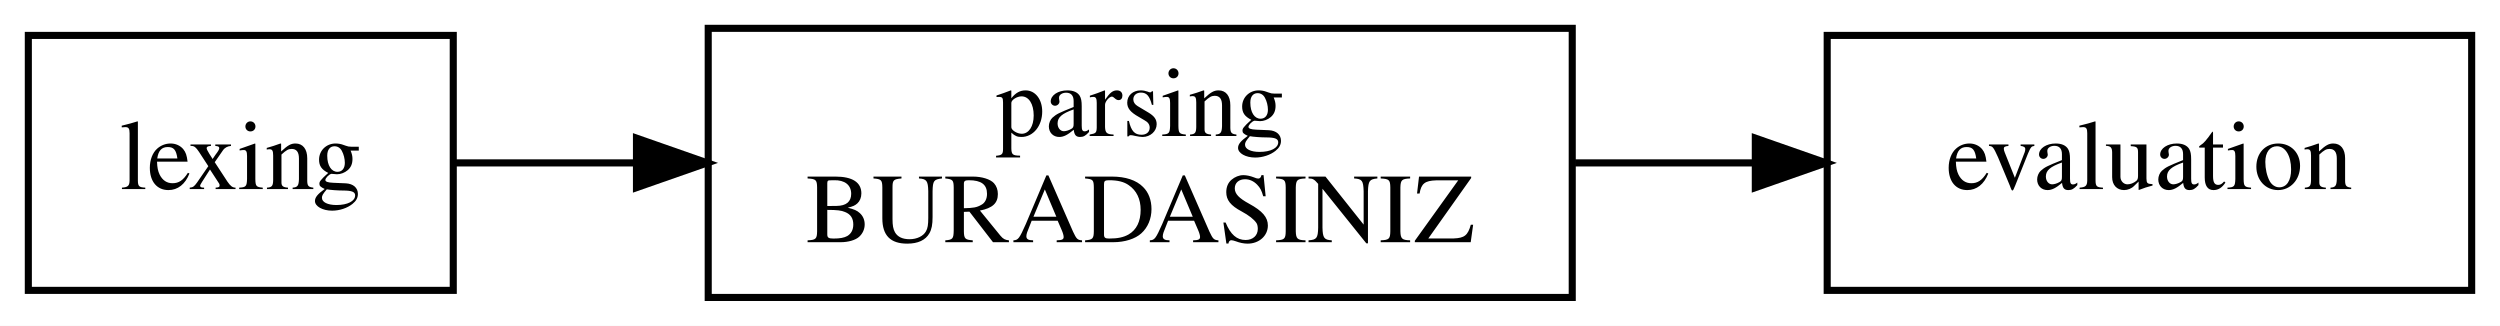
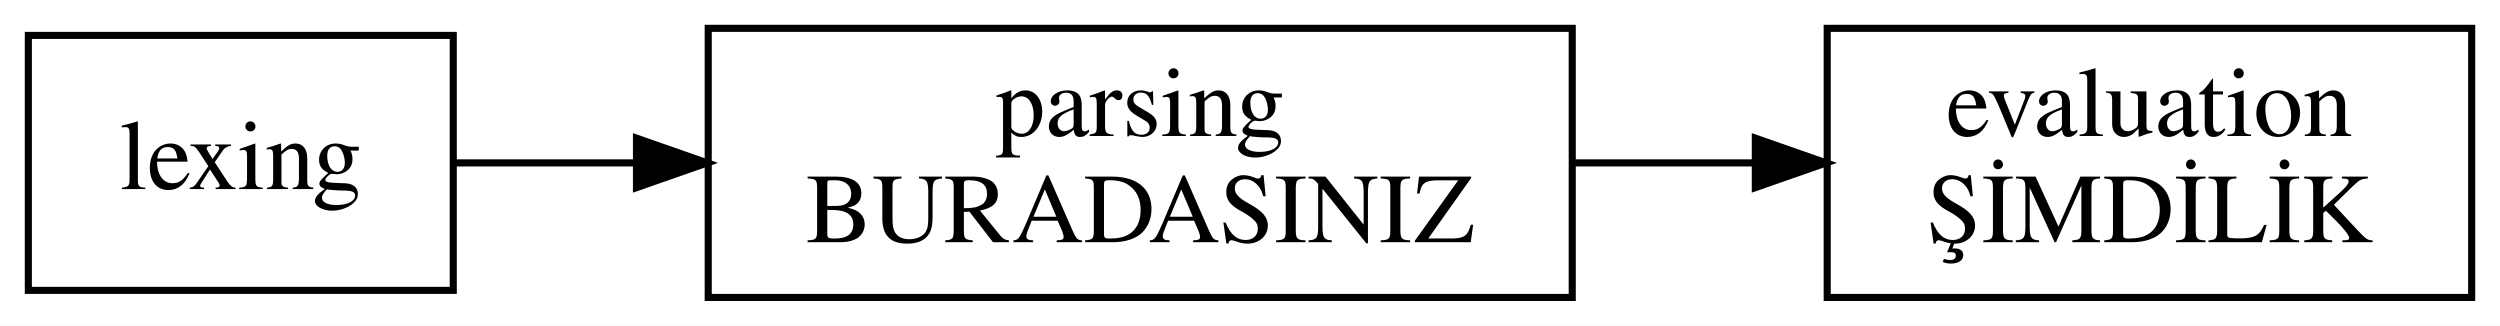
<svg xmlns="http://www.w3.org/2000/svg" width="353pt" height="46pt" viewBox="0.00 0.00 353.00 46.00">
  <g id="graph0" class="graph" transform="scale(1 1) rotate(0) translate(4 42)">
    <polygon fill="white" stroke="transparent" points="-4,4 -4,-42 349,-42 349,4 -4,4" />
    <g id="node1" class="node">
      <polygon fill="none" stroke="black" points="60,-37 0,-37 0,-1 60,-1 60,-37" />
      <text text-anchor="middle" x="30" y="-15.3" font-family="Times,serif" font-size="14.00">lexing</text>
    </g>
    <g id="node2" class="node">
      <polygon fill="none" stroke="black" points="218,-38 96,-38 96,0 218,0 218,-38" />
      <text text-anchor="middle" x="157" y="-22.8" font-family="Times,serif" font-size="14.00">parsing</text>
      <text text-anchor="middle" x="157" y="-7.8" font-family="Times,serif" font-size="14.00">BURADASINIZ</text>
    </g>
    <g id="edge1" class="edge">
      <path fill="none" stroke="black" d="M60.31,-19C68.07,-19 76.79,-19 85.72,-19" />
      <polygon fill="black" stroke="black" points="85.87,-22.5 95.87,-19 85.87,-15.5 85.87,-22.5" />
    </g>
    <g id="node3" class="node">
-       <polygon fill="none" stroke="black" points="345,-37 254,-37 254,-1 345,-1 345,-37" />
-       <text text-anchor="middle" x="299.5" y="-15.3" font-family="Times,serif" font-size="14.00">evaluation</text>
+       <polygon fill="none" stroke="black" points="345,-38 254,-38 254,0 345,0 345,-38" />
+       <text text-anchor="middle" x="299.5" y="-22.8" font-family="Times,serif" font-size="14.00">evaluation</text>
+       <text text-anchor="middle" x="299.5" y="-7.8" font-family="Times,serif" font-size="14.00">ŞİMDİLİK</text>
    </g>
    <g id="edge2" class="edge">
      <path fill="none" stroke="black" d="M218.4,-19C226.77,-19 235.32,-19 243.58,-19" />
      <polygon fill="black" stroke="black" points="243.85,-22.5 253.85,-19 243.85,-15.5 243.85,-22.5" />
    </g>
  </g>
</svg>
